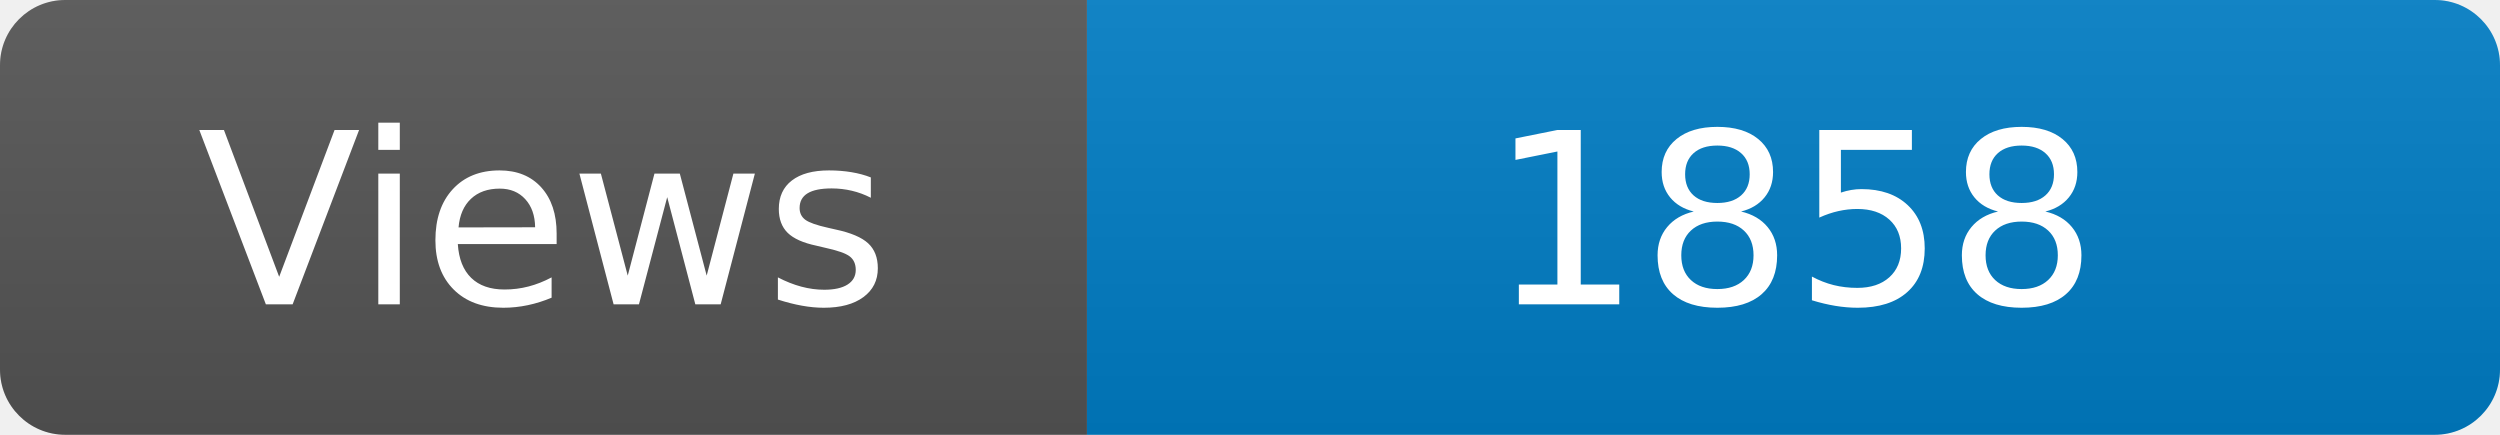
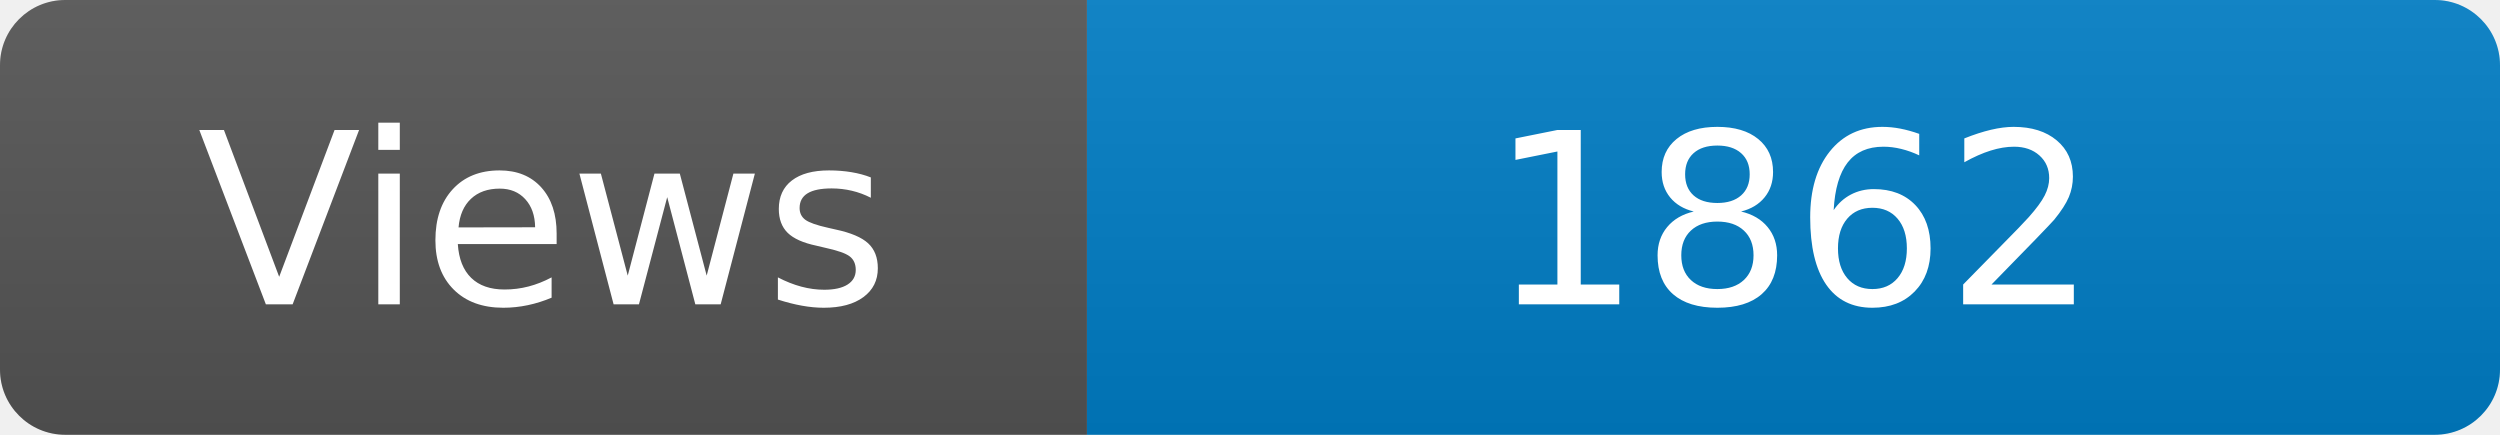
<svg xmlns="http://www.w3.org/2000/svg" width="115" height="20" role="img" aria-label="Maintained?: yes">
  <linearGradient id="s" x2="0" y2="100%">
    <stop offset="0" stop-color="#bbb" stop-opacity=".1" />
    <stop offset="1" stop-opacity=".1" />
  </linearGradient>
  <clipPath id="r">
    <rect width="115" height="20" rx="3" fill="#fff" />
  </clipPath>
  <g clip-path="url(#r)">
    <rect width="50" height="20" fill="#555" />
    <rect x="50" width="160" height="20" fill="#007ec6" />
    <rect width="115" height="20" fill="url(#s)" />
  </g>
  <g fill="#fff" text-anchor="middle" font-family="Verdana,Geneva,DejaVu Sans,sans-serif" font-size="110">
    <text x="250" y="140" transform="scale(.1)" fill="#fff">Views</text>
-     <text x="825" y="140" transform="scale(.1)" fill="#fff">1858</text>
+     <text x="825" y="140" transform="scale(.1)" fill="#fff">1862</text>
  </g>
</svg>
